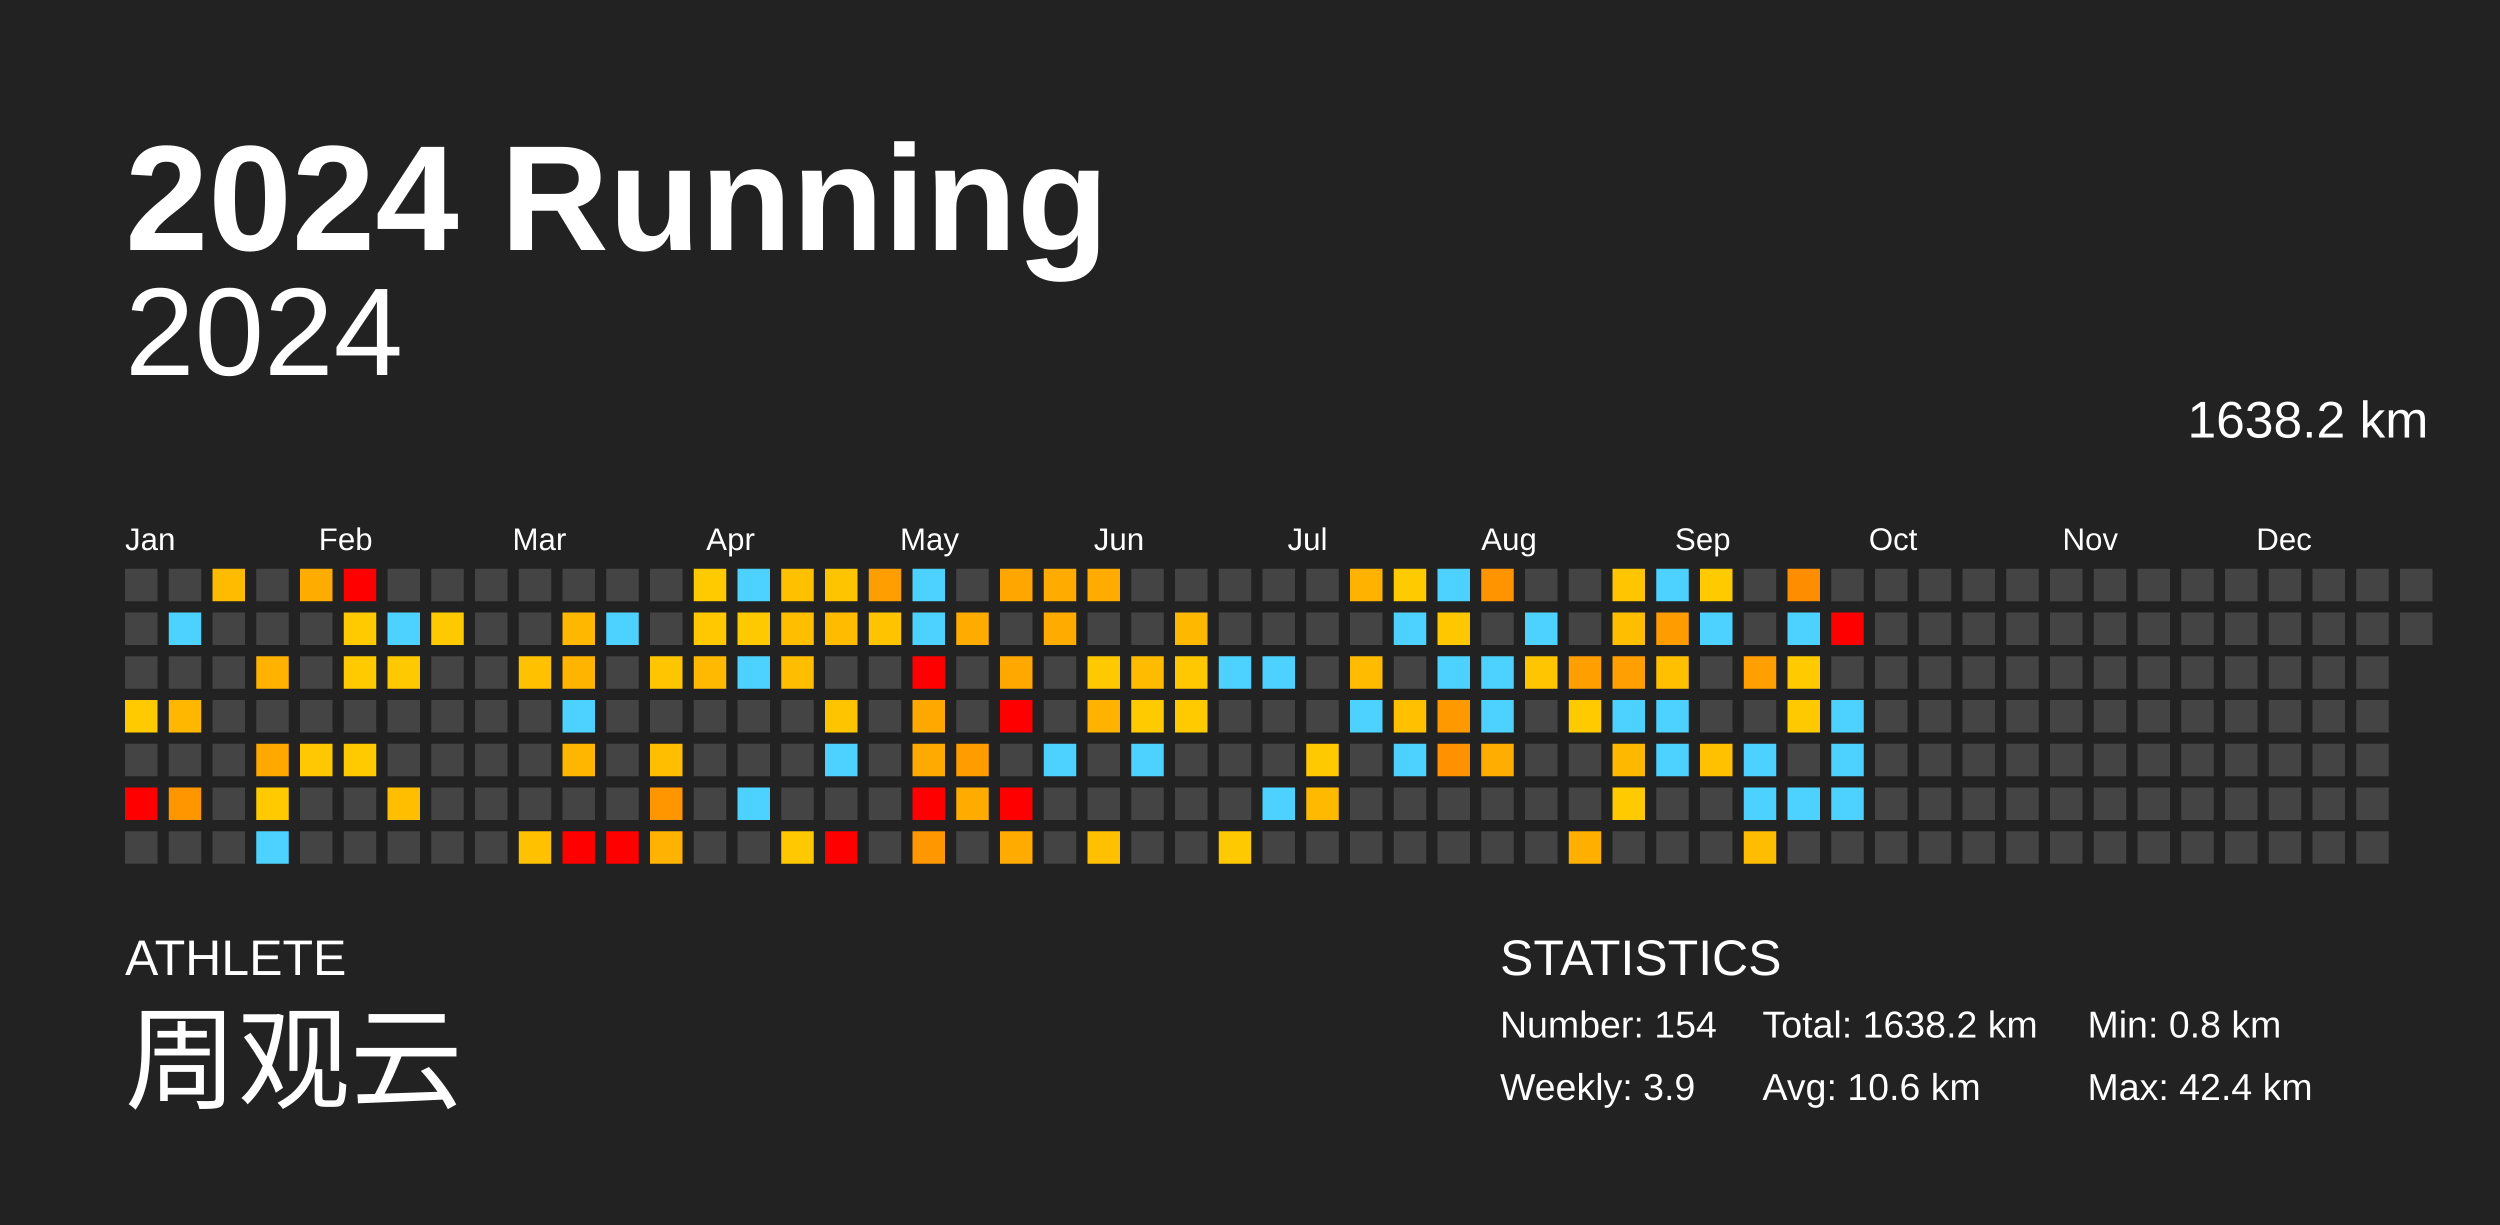
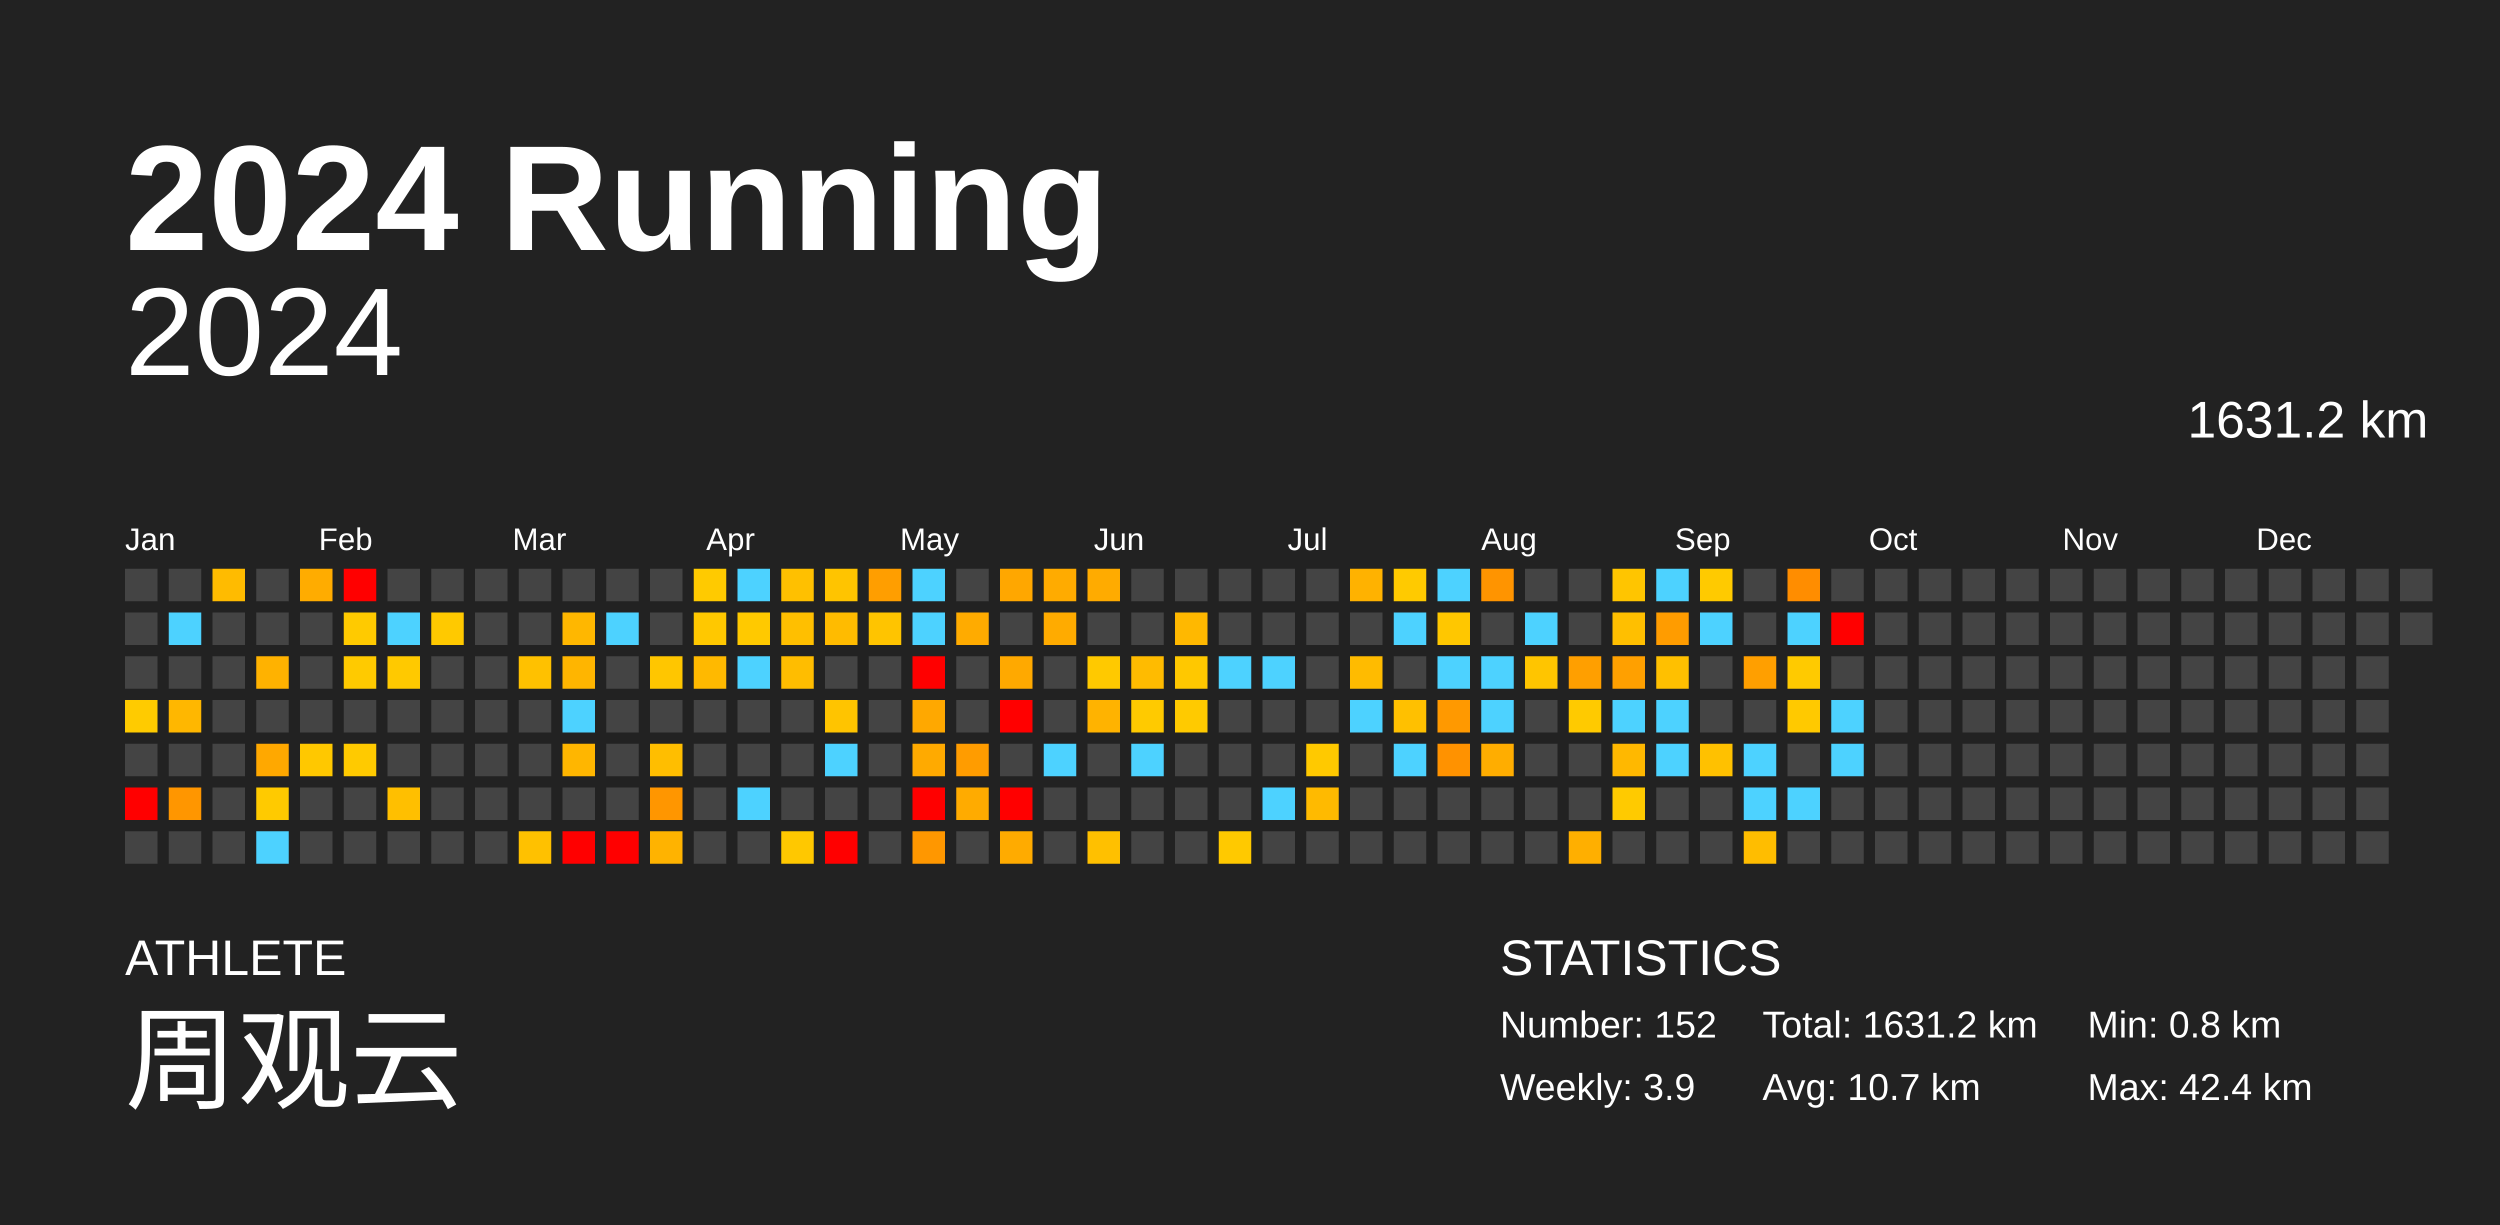
<svg xmlns="http://www.w3.org/2000/svg" baseProfile="full" height="98mm" version="1.1" viewBox="0,0,200,98" width="200mm">
  <defs />
  <rect fill="#222222" height="98" width="200" x="0" y="0" />
  <text fill="#FFFFFF" style="font-size:12px; font-family:Arial; font-weight:bold;" x="10" y="20">2024 Running</text>
  <text fill="#FFFFFF" style="font-size:4px; font-family:Arial" x="10" y="78">ATHLETE</text>
  <text fill="#FFFFFF" style="font-size:9px; font-family:Arial" x="10" y="88">周观云</text>
  <text fill="#FFFFFF" style="font-size:4px; font-family:Arial" x="120" y="78">STATISTICS</text>
-   <text fill="#FFFFFF" style="font-size:3px; font-family:Arial" x="120" y="83">Number: 154</text>
+   <text fill="#FFFFFF" style="font-size:3px; font-family:Arial" x="120" y="83">Number: 152</text>
  <text fill="#FFFFFF" style="font-size:3px; font-family:Arial" x="120" y="88">Weekly: 3.9</text>
-   <text fill="#FFFFFF" style="font-size:3px; font-family:Arial" x="141" y="83">Total: 1638.2 km</text>
-   <text fill="#FFFFFF" style="font-size:3px; font-family:Arial" x="141" y="88">Avg: 10.6 km</text>
+   <text fill="#FFFFFF" style="font-size:3px; font-family:Arial" x="141" y="83">Total: 1631.2 km</text>
+   <text fill="#FFFFFF" style="font-size:3px; font-family:Arial" x="141" y="88">Avg: 10.7 km</text>
  <text fill="#FFFFFF" style="font-size:3px; font-family:Arial" x="167" y="83">Min: 0.8 km</text>
  <text fill="#FFFFFF" style="font-size:3px; font-family:Arial" x="167" y="88">Max: 42.4 km</text>
  <text alignment-baseline="hanging" fill="#FFFFFF" style="font-size:10.0px; font-family:Arial;" x="10" y="30">2024</text>
-   <text alignment-baseline="hanging" fill="#FFFFFF" style="font-size:4.125px; font-family:Arial;" x="175" y="35">1638.2 km</text>
+   <text alignment-baseline="hanging" fill="#FFFFFF" style="font-size:4.125px; font-family:Arial;" x="175" y="35">1631.2 km</text>
  <text fill="#FFFFFF" style="font-size:2.5px; font-family:Arial" x="10.0" y="44">Jan</text>
  <text fill="#FFFFFF" style="font-size:2.5px; font-family:Arial" x="25.5" y="44">Feb</text>
  <text fill="#FFFFFF" style="font-size:2.5px; font-family:Arial" x="41.0" y="44">Mar</text>
  <text fill="#FFFFFF" style="font-size:2.5px; font-family:Arial" x="56.5" y="44">Apr</text>
  <text fill="#FFFFFF" style="font-size:2.5px; font-family:Arial" x="72.0" y="44">May</text>
  <text fill="#FFFFFF" style="font-size:2.5px; font-family:Arial" x="87.5" y="44">Jun</text>
  <text fill="#FFFFFF" style="font-size:2.5px; font-family:Arial" x="103.0" y="44">Jul</text>
  <text fill="#FFFFFF" style="font-size:2.5px; font-family:Arial" x="118.5" y="44">Aug</text>
  <text fill="#FFFFFF" style="font-size:2.5px; font-family:Arial" x="134.0" y="44">Sep</text>
  <text fill="#FFFFFF" style="font-size:2.5px; font-family:Arial" x="149.5" y="44">Oct</text>
  <text fill="#FFFFFF" style="font-size:2.5px; font-family:Arial" x="165.0" y="44">Nov</text>
  <text fill="#FFFFFF" style="font-size:2.5px; font-family:Arial" x="180.5" y="44">Dec</text>
  <rect fill="#444444" height="2.6" width="2.6" x="10.0" y="45.5" />
  <rect fill="#444444" height="2.6" width="2.6" x="10.0" y="49.0" />
  <rect fill="#444444" height="2.6" width="2.6" x="10.0" y="52.5" />
  <rect fill="#ffcb00" height="2.6" width="2.6" x="10.0" y="56.0" />
  <rect fill="#444444" height="2.6" width="2.6" x="10.0" y="59.5" />
  <rect fill="red" height="2.6" width="2.6" x="10.0" y="63.0" />
  <rect fill="#444444" height="2.6" width="2.6" x="10.0" y="66.5" />
  <rect fill="#444444" height="2.6" width="2.6" x="13.5" y="45.5" />
  <rect fill="#4dd2ff" height="2.6" width="2.6" x="13.5" y="49.0" />
  <rect fill="#444444" height="2.6" width="2.6" x="13.5" y="52.5" />
  <rect fill="#ffb700" height="2.6" width="2.6" x="13.5" y="56.0" />
  <rect fill="#444444" height="2.6" width="2.6" x="13.5" y="59.5" />
  <rect fill="#ff9600" height="2.6" width="2.6" x="13.5" y="63.0" />
  <rect fill="#444444" height="2.6" width="2.6" x="13.5" y="66.5" />
  <rect fill="#ffbb00" height="2.6" width="2.6" x="17.0" y="45.5" />
  <rect fill="#444444" height="2.6" width="2.6" x="17.0" y="49.0" />
  <rect fill="#444444" height="2.6" width="2.6" x="17.0" y="52.5" />
  <rect fill="#444444" height="2.6" width="2.6" x="17.0" y="56.0" />
  <rect fill="#444444" height="2.6" width="2.6" x="17.0" y="59.5" />
  <rect fill="#444444" height="2.6" width="2.6" x="17.0" y="63.0" />
  <rect fill="#444444" height="2.6" width="2.6" x="17.0" y="66.5" />
  <rect fill="#444444" height="2.6" width="2.6" x="20.5" y="45.5" />
  <rect fill="#444444" height="2.6" width="2.6" x="20.5" y="49.0" />
  <rect fill="#ffb200" height="2.6" width="2.6" x="20.5" y="52.5" />
  <rect fill="#444444" height="2.6" width="2.6" x="20.5" y="56.0" />
  <rect fill="#ffa800" height="2.6" width="2.6" x="20.5" y="59.5" />
  <rect fill="#ffca00" height="2.6" width="2.6" x="20.5" y="63.0" />
  <rect fill="#4dd2ff" height="2.6" width="2.6" x="20.5" y="66.5" />
  <rect fill="#ffac00" height="2.6" width="2.6" x="24.0" y="45.5" />
  <rect fill="#444444" height="2.6" width="2.6" x="24.0" y="49.0" />
  <rect fill="#444444" height="2.6" width="2.6" x="24.0" y="52.5" />
  <rect fill="#444444" height="2.6" width="2.6" x="24.0" y="56.0" />
  <rect fill="#ffc800" height="2.6" width="2.6" x="24.0" y="59.5" />
  <rect fill="#444444" height="2.6" width="2.6" x="24.0" y="63.0" />
  <rect fill="#444444" height="2.6" width="2.6" x="24.0" y="66.5" />
  <rect fill="red" height="2.6" width="2.6" x="27.5" y="45.5" />
  <rect fill="#ffca00" height="2.6" width="2.6" x="27.5" y="49.0" />
  <rect fill="#ffca00" height="2.6" width="2.6" x="27.5" y="52.5" />
  <rect fill="#444444" height="2.6" width="2.6" x="27.5" y="56.0" />
  <rect fill="#ffca00" height="2.6" width="2.6" x="27.5" y="59.5" />
  <rect fill="#444444" height="2.6" width="2.6" x="27.5" y="63.0" />
  <rect fill="#444444" height="2.6" width="2.6" x="27.5" y="66.5" />
  <rect fill="#444444" height="2.6" width="2.6" x="31.0" y="45.5" />
  <rect fill="#4dd2ff" height="2.6" width="2.6" x="31.0" y="49.0" />
  <rect fill="#ffc900" height="2.6" width="2.6" x="31.0" y="52.5" />
  <rect fill="#444444" height="2.6" width="2.6" x="31.0" y="56.0" />
  <rect fill="#444444" height="2.6" width="2.6" x="31.0" y="59.5" />
  <rect fill="#ffbf00" height="2.6" width="2.6" x="31.0" y="63.0" />
  <rect fill="#444444" height="2.6" width="2.6" x="31.0" y="66.5" />
  <rect fill="#444444" height="2.6" width="2.6" x="34.5" y="45.5" />
  <rect fill="#ffc900" height="2.6" width="2.6" x="34.5" y="49.0" />
  <rect fill="#444444" height="2.6" width="2.6" x="34.5" y="52.5" />
  <rect fill="#444444" height="2.6" width="2.6" x="34.5" y="56.0" />
  <rect fill="#444444" height="2.6" width="2.6" x="34.5" y="59.5" />
  <rect fill="#444444" height="2.6" width="2.6" x="34.5" y="63.0" />
  <rect fill="#444444" height="2.6" width="2.6" x="34.5" y="66.5" />
  <rect fill="#444444" height="2.6" width="2.6" x="38.0" y="45.5" />
  <rect fill="#444444" height="2.6" width="2.6" x="38.0" y="49.0" />
  <rect fill="#444444" height="2.6" width="2.6" x="38.0" y="52.5" />
  <rect fill="#444444" height="2.6" width="2.6" x="38.0" y="56.0" />
  <rect fill="#444444" height="2.6" width="2.6" x="38.0" y="59.5" />
  <rect fill="#444444" height="2.6" width="2.6" x="38.0" y="63.0" />
  <rect fill="#444444" height="2.6" width="2.6" x="38.0" y="66.5" />
  <rect fill="#444444" height="2.6" width="2.6" x="41.5" y="45.5" />
  <rect fill="#444444" height="2.6" width="2.6" x="41.5" y="49.0" />
  <rect fill="#ffc100" height="2.6" width="2.6" x="41.5" y="52.5" />
  <rect fill="#444444" height="2.6" width="2.6" x="41.5" y="56.0" />
  <rect fill="#444444" height="2.6" width="2.6" x="41.5" y="59.5" />
  <rect fill="#444444" height="2.6" width="2.6" x="41.5" y="63.0" />
  <rect fill="#ffc100" height="2.6" width="2.6" x="41.5" y="66.5" />
  <rect fill="#444444" height="2.6" width="2.6" x="45.0" y="45.5" />
  <rect fill="#ffb700" height="2.6" width="2.6" x="45.0" y="49.0" />
  <rect fill="#ffb500" height="2.6" width="2.6" x="45.0" y="52.5" />
  <rect fill="#4dd2ff" height="2.6" width="2.6" x="45.0" y="56.0" />
  <rect fill="#ffb600" height="2.6" width="2.6" x="45.0" y="59.5" />
  <rect fill="#444444" height="2.6" width="2.6" x="45.0" y="63.0" />
  <rect fill="red" height="2.6" width="2.6" x="45.0" y="66.5" />
  <rect fill="#444444" height="2.6" width="2.6" x="48.5" y="45.5" />
  <rect fill="#4dd2ff" height="2.6" width="2.6" x="48.5" y="49.0" />
  <rect fill="#444444" height="2.6" width="2.6" x="48.5" y="52.5" />
  <rect fill="#444444" height="2.6" width="2.6" x="48.5" y="56.0" />
  <rect fill="#444444" height="2.6" width="2.6" x="48.5" y="59.5" />
  <rect fill="#444444" height="2.6" width="2.6" x="48.5" y="63.0" />
  <rect fill="red" height="2.6" width="2.6" x="48.5" y="66.5" />
  <rect fill="#444444" height="2.6" width="2.6" x="52.0" y="45.5" />
  <rect fill="#444444" height="2.6" width="2.6" x="52.0" y="49.0" />
  <rect fill="#ffc600" height="2.6" width="2.6" x="52.0" y="52.5" />
  <rect fill="#444444" height="2.6" width="2.6" x="52.0" y="56.0" />
  <rect fill="#ffbe00" height="2.6" width="2.6" x="52.0" y="59.5" />
  <rect fill="#ff9600" height="2.6" width="2.6" x="52.0" y="63.0" />
  <rect fill="#ffb300" height="2.6" width="2.6" x="52.0" y="66.5" />
  <rect fill="#ffca00" height="2.6" width="2.6" x="55.5" y="45.5" />
  <rect fill="#ffc800" height="2.6" width="2.6" x="55.5" y="49.0" />
  <rect fill="#ffb900" height="2.6" width="2.6" x="55.5" y="52.5" />
  <rect fill="#444444" height="2.6" width="2.6" x="55.5" y="56.0" />
  <rect fill="#444444" height="2.6" width="2.6" x="55.5" y="59.5" />
  <rect fill="#444444" height="2.6" width="2.6" x="55.5" y="63.0" />
  <rect fill="#444444" height="2.6" width="2.6" x="55.5" y="66.5" />
  <rect fill="#4dd2ff" height="2.6" width="2.6" x="59.0" y="45.5" />
  <rect fill="#ffc900" height="2.6" width="2.6" x="59.0" y="49.0" />
  <rect fill="#4dd2ff" height="2.6" width="2.6" x="59.0" y="52.5" />
  <rect fill="#444444" height="2.6" width="2.6" x="59.0" y="56.0" />
  <rect fill="#444444" height="2.6" width="2.6" x="59.0" y="59.5" />
  <rect fill="#4dd2ff" height="2.6" width="2.6" x="59.0" y="63.0" />
  <rect fill="#444444" height="2.6" width="2.6" x="59.0" y="66.5" />
  <rect fill="#ffc000" height="2.6" width="2.6" x="62.5" y="45.5" />
  <rect fill="#ffbf00" height="2.6" width="2.6" x="62.5" y="49.0" />
  <rect fill="#ffbd00" height="2.6" width="2.6" x="62.5" y="52.5" />
  <rect fill="#444444" height="2.6" width="2.6" x="62.5" y="56.0" />
  <rect fill="#444444" height="2.6" width="2.6" x="62.5" y="59.5" />
  <rect fill="#444444" height="2.6" width="2.6" x="62.5" y="63.0" />
  <rect fill="#ffc800" height="2.6" width="2.6" x="62.5" y="66.5" />
  <rect fill="#ffc400" height="2.6" width="2.6" x="66.0" y="45.5" />
  <rect fill="#ffbb00" height="2.6" width="2.6" x="66.0" y="49.0" />
  <rect fill="#444444" height="2.6" width="2.6" x="66.0" y="52.5" />
  <rect fill="#ffc400" height="2.6" width="2.6" x="66.0" y="56.0" />
  <rect fill="#4dd2ff" height="2.6" width="2.6" x="66.0" y="59.5" />
  <rect fill="#444444" height="2.6" width="2.6" x="66.0" y="63.0" />
  <rect fill="red" height="2.6" width="2.6" x="66.0" y="66.5" />
  <rect fill="#ff9e00" height="2.6" width="2.6" x="69.5" y="45.5" />
  <rect fill="#ffc400" height="2.6" width="2.6" x="69.5" y="49.0" />
  <rect fill="#444444" height="2.6" width="2.6" x="69.5" y="52.5" />
  <rect fill="#444444" height="2.6" width="2.6" x="69.5" y="56.0" />
  <rect fill="#444444" height="2.6" width="2.6" x="69.5" y="59.5" />
  <rect fill="#444444" height="2.6" width="2.6" x="69.5" y="63.0" />
  <rect fill="#444444" height="2.6" width="2.6" x="69.5" y="66.5" />
  <rect fill="#4dd2ff" height="2.6" width="2.6" x="73.0" y="45.5" />
  <rect fill="#4dd2ff" height="2.6" width="2.6" x="73.0" y="49.0" />
  <rect fill="red" height="2.6" width="2.6" x="73.0" y="52.5" />
  <rect fill="#ffa800" height="2.6" width="2.6" x="73.0" y="56.0" />
  <rect fill="#ffaa00" height="2.6" width="2.6" x="73.0" y="59.5" />
  <rect fill="red" height="2.6" width="2.6" x="73.0" y="63.0" />
  <rect fill="#ff9700" height="2.6" width="2.6" x="73.0" y="66.5" />
  <rect fill="#444444" height="2.6" width="2.6" x="76.5" y="45.5" />
  <rect fill="#ffab00" height="2.6" width="2.6" x="76.5" y="49.0" />
  <rect fill="#444444" height="2.6" width="2.6" x="76.5" y="52.5" />
  <rect fill="#444444" height="2.6" width="2.6" x="76.5" y="56.0" />
  <rect fill="#ff9c00" height="2.6" width="2.6" x="76.5" y="59.5" />
  <rect fill="#ffab00" height="2.6" width="2.6" x="76.5" y="63.0" />
  <rect fill="#444444" height="2.6" width="2.6" x="76.5" y="66.5" />
  <rect fill="#ffa700" height="2.6" width="2.6" x="80.0" y="45.5" />
  <rect fill="#444444" height="2.6" width="2.6" x="80.0" y="49.0" />
  <rect fill="#ffa900" height="2.6" width="2.6" x="80.0" y="52.5" />
  <rect fill="red" height="2.6" width="2.6" x="80.0" y="56.0" />
  <rect fill="#444444" height="2.6" width="2.6" x="80.0" y="59.5" />
  <rect fill="red" height="2.6" width="2.6" x="80.0" y="63.0" />
  <rect fill="#ffab00" height="2.6" width="2.6" x="80.0" y="66.5" />
  <rect fill="#ffab00" height="2.6" width="2.6" x="83.5" y="45.5" />
  <rect fill="#ffab00" height="2.6" width="2.6" x="83.5" y="49.0" />
  <rect fill="#444444" height="2.6" width="2.6" x="83.5" y="52.5" />
  <rect fill="#444444" height="2.6" width="2.6" x="83.5" y="56.0" />
  <rect fill="#4dd2ff" height="2.6" width="2.6" x="83.5" y="59.5" />
  <rect fill="#444444" height="2.6" width="2.6" x="83.5" y="63.0" />
  <rect fill="#444444" height="2.6" width="2.6" x="83.5" y="66.5" />
  <rect fill="#ffab00" height="2.6" width="2.6" x="87.0" y="45.5" />
  <rect fill="#444444" height="2.6" width="2.6" x="87.0" y="49.0" />
  <rect fill="#ffc900" height="2.6" width="2.6" x="87.0" y="52.5" />
  <rect fill="#ffb300" height="2.6" width="2.6" x="87.0" y="56.0" />
  <rect fill="#444444" height="2.6" width="2.6" x="87.0" y="59.5" />
  <rect fill="#444444" height="2.6" width="2.6" x="87.0" y="63.0" />
  <rect fill="#ffc000" height="2.6" width="2.6" x="87.0" y="66.5" />
  <rect fill="#444444" height="2.6" width="2.6" x="90.5" y="45.5" />
  <rect fill="#444444" height="2.6" width="2.6" x="90.5" y="49.0" />
  <rect fill="#ffbb00" height="2.6" width="2.6" x="90.5" y="52.5" />
  <rect fill="#ffca00" height="2.6" width="2.6" x="90.5" y="56.0" />
  <rect fill="#4dd2ff" height="2.6" width="2.6" x="90.5" y="59.5" />
  <rect fill="#444444" height="2.6" width="2.6" x="90.5" y="63.0" />
  <rect fill="#444444" height="2.6" width="2.6" x="90.5" y="66.5" />
  <rect fill="#444444" height="2.6" width="2.6" x="94.0" y="45.5" />
  <rect fill="#ffb800" height="2.6" width="2.6" x="94.0" y="49.0" />
  <rect fill="#ffc800" height="2.6" width="2.6" x="94.0" y="52.5" />
  <rect fill="#ffca00" height="2.6" width="2.6" x="94.0" y="56.0" />
  <rect fill="#444444" height="2.6" width="2.6" x="94.0" y="59.5" />
  <rect fill="#444444" height="2.6" width="2.6" x="94.0" y="63.0" />
  <rect fill="#444444" height="2.6" width="2.6" x="94.0" y="66.5" />
  <rect fill="#444444" height="2.6" width="2.6" x="97.5" y="45.5" />
  <rect fill="#444444" height="2.6" width="2.6" x="97.5" y="49.0" />
  <rect fill="#4dd2ff" height="2.6" width="2.6" x="97.5" y="52.5" />
  <rect fill="#444444" height="2.6" width="2.6" x="97.5" y="56.0" />
  <rect fill="#444444" height="2.6" width="2.6" x="97.5" y="59.5" />
  <rect fill="#444444" height="2.6" width="2.6" x="97.5" y="63.0" />
  <rect fill="#ffc900" height="2.6" width="2.6" x="97.5" y="66.5" />
  <rect fill="#444444" height="2.6" width="2.6" x="101.0" y="45.5" />
  <rect fill="#444444" height="2.6" width="2.6" x="101.0" y="49.0" />
  <rect fill="#4dd2ff" height="2.6" width="2.6" x="101.0" y="52.5" />
  <rect fill="#444444" height="2.6" width="2.6" x="101.0" y="56.0" />
  <rect fill="#444444" height="2.6" width="2.6" x="101.0" y="59.5" />
  <rect fill="#4dd2ff" height="2.6" width="2.6" x="101.0" y="63.0" />
  <rect fill="#444444" height="2.6" width="2.6" x="101.0" y="66.5" />
  <rect fill="#444444" height="2.6" width="2.6" x="104.5" y="45.5" />
  <rect fill="#444444" height="2.6" width="2.6" x="104.5" y="49.0" />
  <rect fill="#444444" height="2.6" width="2.6" x="104.5" y="52.5" />
  <rect fill="#444444" height="2.6" width="2.6" x="104.5" y="56.0" />
  <rect fill="#ffc900" height="2.6" width="2.6" x="104.5" y="59.5" />
  <rect fill="#ffba00" height="2.6" width="2.6" x="104.5" y="63.0" />
  <rect fill="#444444" height="2.6" width="2.6" x="104.5" y="66.5" />
  <rect fill="#ffb200" height="2.6" width="2.6" x="108.0" y="45.5" />
  <rect fill="#444444" height="2.6" width="2.6" x="108.0" y="49.0" />
  <rect fill="#ffbb00" height="2.6" width="2.6" x="108.0" y="52.5" />
  <rect fill="#4dd2ff" height="2.6" width="2.6" x="108.0" y="56.0" />
  <rect fill="#444444" height="2.6" width="2.6" x="108.0" y="59.5" />
  <rect fill="#444444" height="2.6" width="2.6" x="108.0" y="63.0" />
  <rect fill="#444444" height="2.6" width="2.6" x="108.0" y="66.5" />
  <rect fill="#ffca00" height="2.6" width="2.6" x="111.5" y="45.5" />
  <rect fill="#4dd2ff" height="2.6" width="2.6" x="111.5" y="49.0" />
  <rect fill="#444444" height="2.6" width="2.6" x="111.5" y="52.5" />
  <rect fill="#ffc000" height="2.6" width="2.6" x="111.5" y="56.0" />
  <rect fill="#4dd2ff" height="2.6" width="2.6" x="111.5" y="59.5" />
  <rect fill="#444444" height="2.6" width="2.6" x="111.5" y="63.0" />
  <rect fill="#444444" height="2.6" width="2.6" x="111.5" y="66.5" />
  <rect fill="#4dd2ff" height="2.6" width="2.6" x="115.0" y="45.5" />
  <rect fill="#ffc700" height="2.6" width="2.6" x="115.0" y="49.0" />
  <rect fill="#4dd2ff" height="2.6" width="2.6" x="115.0" y="52.5" />
  <rect fill="#ff9900" height="2.6" width="2.6" x="115.0" y="56.0" />
  <rect fill="#ff9200" height="2.6" width="2.6" x="115.0" y="59.5" />
  <rect fill="#444444" height="2.6" width="2.6" x="115.0" y="63.0" />
  <rect fill="#444444" height="2.6" width="2.6" x="115.0" y="66.5" />
  <rect fill="#ff9400" height="2.6" width="2.6" x="118.5" y="45.5" />
  <rect fill="#444444" height="2.6" width="2.6" x="118.5" y="49.0" />
  <rect fill="#4dd2ff" height="2.6" width="2.6" x="118.5" y="52.5" />
  <rect fill="#4dd2ff" height="2.6" width="2.6" x="118.5" y="56.0" />
  <rect fill="#ffad00" height="2.6" width="2.6" x="118.5" y="59.5" />
  <rect fill="#444444" height="2.6" width="2.6" x="118.5" y="63.0" />
  <rect fill="#444444" height="2.6" width="2.6" x="118.5" y="66.5" />
  <rect fill="#444444" height="2.6" width="2.6" x="122.0" y="45.5" />
  <rect fill="#4dd2ff" height="2.6" width="2.6" x="122.0" y="49.0" />
  <rect fill="#ffc500" height="2.6" width="2.6" x="122.0" y="52.5" />
  <rect fill="#444444" height="2.6" width="2.6" x="122.0" y="56.0" />
  <rect fill="#444444" height="2.6" width="2.6" x="122.0" y="59.5" />
  <rect fill="#444444" height="2.6" width="2.6" x="122.0" y="63.0" />
  <rect fill="#444444" height="2.6" width="2.6" x="122.0" y="66.5" />
  <rect fill="#444444" height="2.6" width="2.6" x="125.5" y="45.5" />
  <rect fill="#444444" height="2.6" width="2.6" x="125.5" y="49.0" />
  <rect fill="#ff9f00" height="2.6" width="2.6" x="125.5" y="52.5" />
  <rect fill="#ffca00" height="2.6" width="2.6" x="125.5" y="56.0" />
  <rect fill="#444444" height="2.6" width="2.6" x="125.5" y="59.5" />
  <rect fill="#444444" height="2.6" width="2.6" x="125.5" y="63.0" />
  <rect fill="#ffaf00" height="2.6" width="2.6" x="125.5" y="66.5" />
  <rect fill="#ffc500" height="2.6" width="2.6" x="129.0" y="45.5" />
  <rect fill="#ffbf00" height="2.6" width="2.6" x="129.0" y="49.0" />
  <rect fill="#ffa000" height="2.6" width="2.6" x="129.0" y="52.5" />
  <rect fill="#4dd2ff" height="2.6" width="2.6" x="129.0" y="56.0" />
  <rect fill="#ffb800" height="2.6" width="2.6" x="129.0" y="59.5" />
  <rect fill="#ffca00" height="2.6" width="2.6" x="129.0" y="63.0" />
  <rect fill="#444444" height="2.6" width="2.6" x="129.0" y="66.5" />
  <rect fill="#4dd2ff" height="2.6" width="2.6" x="132.5" y="45.5" />
  <rect fill="#ff9c00" height="2.6" width="2.6" x="132.5" y="49.0" />
  <rect fill="#ffc000" height="2.6" width="2.6" x="132.5" y="52.5" />
  <rect fill="#4dd2ff" height="2.6" width="2.6" x="132.5" y="56.0" />
  <rect fill="#4dd2ff" height="2.6" width="2.6" x="132.5" y="59.5" />
  <rect fill="#444444" height="2.6" width="2.6" x="132.5" y="63.0" />
  <rect fill="#444444" height="2.6" width="2.6" x="132.5" y="66.5" />
  <rect fill="#ffca00" height="2.6" width="2.6" x="136.0" y="45.5" />
  <rect fill="#4dd2ff" height="2.6" width="2.6" x="136.0" y="49.0" />
  <rect fill="#444444" height="2.6" width="2.6" x="136.0" y="52.5" />
  <rect fill="#444444" height="2.6" width="2.6" x="136.0" y="56.0" />
  <rect fill="#ffc100" height="2.6" width="2.6" x="136.0" y="59.5" />
  <rect fill="#444444" height="2.6" width="2.6" x="136.0" y="63.0" />
  <rect fill="#444444" height="2.6" width="2.6" x="136.0" y="66.5" />
  <rect fill="#444444" height="2.6" width="2.6" x="139.5" y="45.5" />
  <rect fill="#444444" height="2.6" width="2.6" x="139.5" y="49.0" />
  <rect fill="#ff9f00" height="2.6" width="2.6" x="139.5" y="52.5" />
  <rect fill="#444444" height="2.6" width="2.6" x="139.5" y="56.0" />
  <rect fill="#4dd2ff" height="2.6" width="2.6" x="139.5" y="59.5" />
  <rect fill="#4dd2ff" height="2.6" width="2.6" x="139.5" y="63.0" />
  <rect fill="#ffbd00" height="2.6" width="2.6" x="139.5" y="66.5" />
  <rect fill="#ff8d00" height="2.6" width="2.6" x="143.0" y="45.5" />
  <rect fill="#4dd2ff" height="2.6" width="2.6" x="143.0" y="49.0" />
  <rect fill="#ffca00" height="2.6" width="2.6" x="143.0" y="52.5" />
  <rect fill="#ffc900" height="2.6" width="2.6" x="143.0" y="56.0" />
  <rect fill="#444444" height="2.6" width="2.6" x="143.0" y="59.5" />
  <rect fill="#4dd2ff" height="2.6" width="2.6" x="143.0" y="63.0" />
  <rect fill="#444444" height="2.6" width="2.6" x="143.0" y="66.5" />
  <rect fill="#444444" height="2.6" width="2.6" x="146.5" y="45.5" />
  <rect fill="red" height="2.6" width="2.6" x="146.5" y="49.0" />
  <rect fill="#444444" height="2.6" width="2.6" x="146.5" y="52.5" />
  <rect fill="#4dd2ff" height="2.6" width="2.6" x="146.5" y="56.0" />
  <rect fill="#4dd2ff" height="2.6" width="2.6" x="146.5" y="59.5" />
-   <rect fill="#4dd2ff" height="2.6" width="2.6" x="146.5" y="63.0" />
+   <rect fill="#444444" height="2.6" width="2.6" x="146.5" y="63.0" />
  <rect fill="#444444" height="2.6" width="2.6" x="146.5" y="66.5" />
  <rect fill="#444444" height="2.6" width="2.6" x="150.0" y="45.5" />
  <rect fill="#444444" height="2.6" width="2.6" x="150.0" y="49.0" />
  <rect fill="#444444" height="2.6" width="2.6" x="150.0" y="52.5" />
  <rect fill="#444444" height="2.6" width="2.6" x="150.0" y="56.0" />
  <rect fill="#444444" height="2.6" width="2.6" x="150.0" y="59.5" />
  <rect fill="#444444" height="2.6" width="2.6" x="150.0" y="63.0" />
  <rect fill="#444444" height="2.6" width="2.6" x="150.0" y="66.5" />
  <rect fill="#444444" height="2.6" width="2.6" x="153.5" y="45.5" />
  <rect fill="#444444" height="2.6" width="2.6" x="153.5" y="49.0" />
  <rect fill="#444444" height="2.6" width="2.6" x="153.5" y="52.5" />
  <rect fill="#444444" height="2.6" width="2.6" x="153.5" y="56.0" />
  <rect fill="#444444" height="2.6" width="2.6" x="153.5" y="59.5" />
  <rect fill="#444444" height="2.6" width="2.6" x="153.5" y="63.0" />
  <rect fill="#444444" height="2.6" width="2.6" x="153.5" y="66.5" />
  <rect fill="#444444" height="2.6" width="2.6" x="157.0" y="45.5" />
  <rect fill="#444444" height="2.6" width="2.6" x="157.0" y="49.0" />
  <rect fill="#444444" height="2.6" width="2.6" x="157.0" y="52.5" />
  <rect fill="#444444" height="2.6" width="2.6" x="157.0" y="56.0" />
  <rect fill="#444444" height="2.6" width="2.6" x="157.0" y="59.5" />
  <rect fill="#444444" height="2.6" width="2.6" x="157.0" y="63.0" />
  <rect fill="#444444" height="2.6" width="2.6" x="157.0" y="66.5" />
  <rect fill="#444444" height="2.6" width="2.6" x="160.5" y="45.5" />
  <rect fill="#444444" height="2.6" width="2.6" x="160.5" y="49.0" />
  <rect fill="#444444" height="2.6" width="2.6" x="160.5" y="52.5" />
  <rect fill="#444444" height="2.6" width="2.6" x="160.5" y="56.0" />
  <rect fill="#444444" height="2.6" width="2.6" x="160.5" y="59.5" />
  <rect fill="#444444" height="2.6" width="2.6" x="160.5" y="63.0" />
  <rect fill="#444444" height="2.6" width="2.6" x="160.5" y="66.5" />
  <rect fill="#444444" height="2.6" width="2.6" x="164.0" y="45.5" />
  <rect fill="#444444" height="2.6" width="2.6" x="164.0" y="49.0" />
  <rect fill="#444444" height="2.6" width="2.6" x="164.0" y="52.5" />
  <rect fill="#444444" height="2.6" width="2.6" x="164.0" y="56.0" />
  <rect fill="#444444" height="2.6" width="2.6" x="164.0" y="59.5" />
  <rect fill="#444444" height="2.6" width="2.6" x="164.0" y="63.0" />
  <rect fill="#444444" height="2.6" width="2.6" x="164.0" y="66.5" />
  <rect fill="#444444" height="2.6" width="2.6" x="167.5" y="45.5" />
  <rect fill="#444444" height="2.6" width="2.6" x="167.5" y="49.0" />
  <rect fill="#444444" height="2.6" width="2.6" x="167.5" y="52.5" />
  <rect fill="#444444" height="2.6" width="2.6" x="167.5" y="56.0" />
  <rect fill="#444444" height="2.6" width="2.6" x="167.5" y="59.5" />
  <rect fill="#444444" height="2.6" width="2.6" x="167.5" y="63.0" />
  <rect fill="#444444" height="2.6" width="2.6" x="167.5" y="66.5" />
  <rect fill="#444444" height="2.6" width="2.6" x="171.0" y="45.5" />
  <rect fill="#444444" height="2.6" width="2.6" x="171.0" y="49.0" />
  <rect fill="#444444" height="2.6" width="2.6" x="171.0" y="52.5" />
  <rect fill="#444444" height="2.6" width="2.6" x="171.0" y="56.0" />
  <rect fill="#444444" height="2.6" width="2.6" x="171.0" y="59.5" />
  <rect fill="#444444" height="2.6" width="2.6" x="171.0" y="63.0" />
  <rect fill="#444444" height="2.6" width="2.6" x="171.0" y="66.5" />
  <rect fill="#444444" height="2.6" width="2.6" x="174.5" y="45.5" />
  <rect fill="#444444" height="2.6" width="2.6" x="174.5" y="49.0" />
  <rect fill="#444444" height="2.6" width="2.6" x="174.5" y="52.5" />
  <rect fill="#444444" height="2.6" width="2.6" x="174.5" y="56.0" />
  <rect fill="#444444" height="2.6" width="2.6" x="174.5" y="59.5" />
  <rect fill="#444444" height="2.6" width="2.6" x="174.5" y="63.0" />
  <rect fill="#444444" height="2.6" width="2.6" x="174.5" y="66.5" />
  <rect fill="#444444" height="2.6" width="2.6" x="178.0" y="45.5" />
  <rect fill="#444444" height="2.6" width="2.6" x="178.0" y="49.0" />
  <rect fill="#444444" height="2.6" width="2.6" x="178.0" y="52.5" />
  <rect fill="#444444" height="2.6" width="2.6" x="178.0" y="56.0" />
  <rect fill="#444444" height="2.6" width="2.6" x="178.0" y="59.5" />
  <rect fill="#444444" height="2.6" width="2.6" x="178.0" y="63.0" />
  <rect fill="#444444" height="2.6" width="2.6" x="178.0" y="66.5" />
  <rect fill="#444444" height="2.6" width="2.6" x="181.5" y="45.5" />
  <rect fill="#444444" height="2.6" width="2.6" x="181.5" y="49.0" />
  <rect fill="#444444" height="2.6" width="2.6" x="181.5" y="52.5" />
  <rect fill="#444444" height="2.6" width="2.6" x="181.5" y="56.0" />
  <rect fill="#444444" height="2.6" width="2.6" x="181.5" y="59.5" />
  <rect fill="#444444" height="2.6" width="2.6" x="181.5" y="63.0" />
  <rect fill="#444444" height="2.6" width="2.6" x="181.5" y="66.5" />
  <rect fill="#444444" height="2.6" width="2.6" x="185.0" y="45.5" />
  <rect fill="#444444" height="2.6" width="2.6" x="185.0" y="49.0" />
  <rect fill="#444444" height="2.6" width="2.6" x="185.0" y="52.5" />
  <rect fill="#444444" height="2.6" width="2.6" x="185.0" y="56.0" />
  <rect fill="#444444" height="2.6" width="2.6" x="185.0" y="59.5" />
  <rect fill="#444444" height="2.6" width="2.6" x="185.0" y="63.0" />
  <rect fill="#444444" height="2.6" width="2.6" x="185.0" y="66.5" />
  <rect fill="#444444" height="2.6" width="2.6" x="188.5" y="45.5" />
  <rect fill="#444444" height="2.6" width="2.6" x="188.5" y="49.0" />
  <rect fill="#444444" height="2.6" width="2.6" x="188.5" y="52.5" />
  <rect fill="#444444" height="2.6" width="2.6" x="188.5" y="56.0" />
  <rect fill="#444444" height="2.6" width="2.6" x="188.5" y="59.5" />
  <rect fill="#444444" height="2.6" width="2.6" x="188.5" y="63.0" />
  <rect fill="#444444" height="2.6" width="2.6" x="188.5" y="66.5" />
  <rect fill="#444444" height="2.6" width="2.6" x="192.0" y="45.5" />
  <rect fill="#444444" height="2.6" width="2.6" x="192.0" y="49.0" />
</svg>
